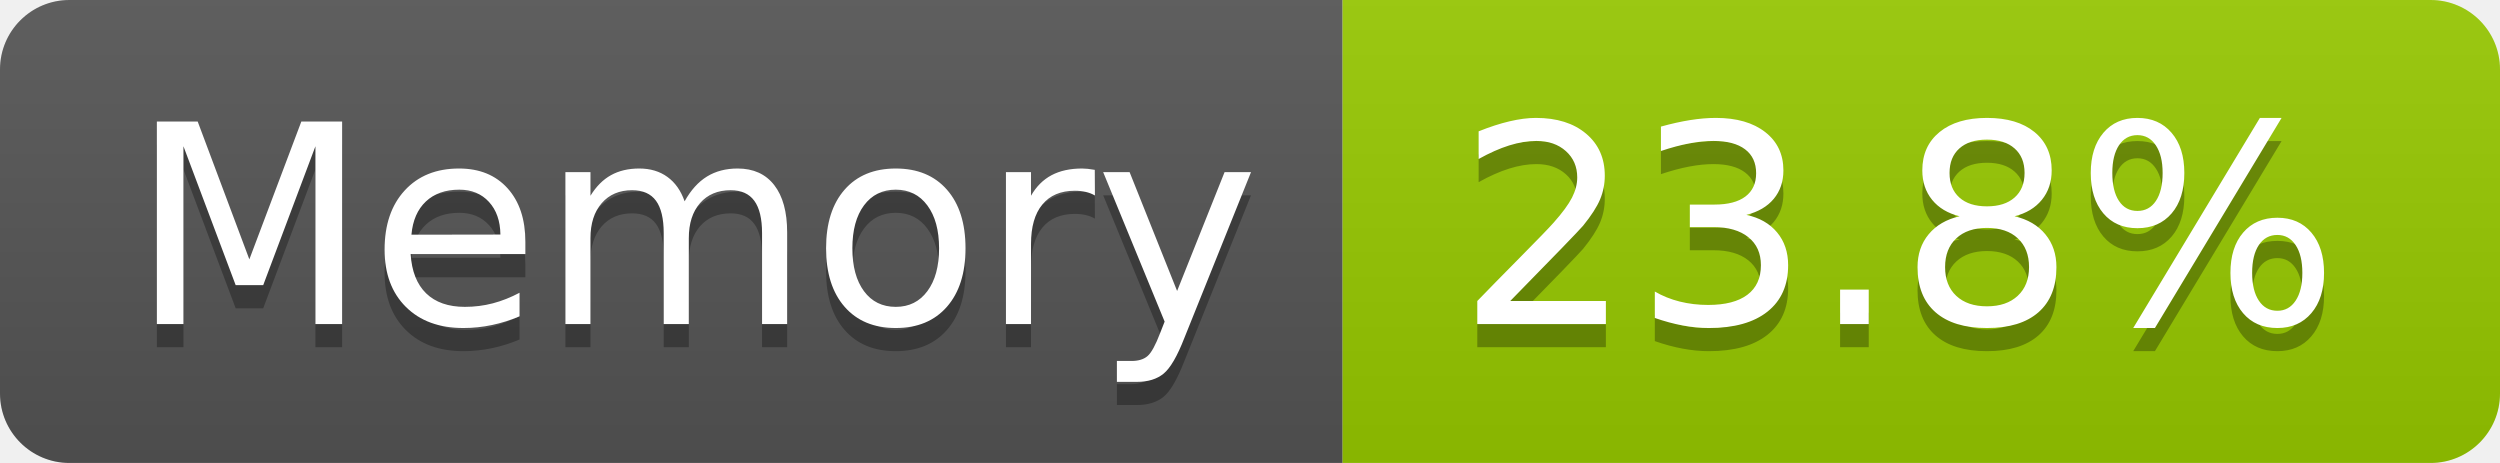
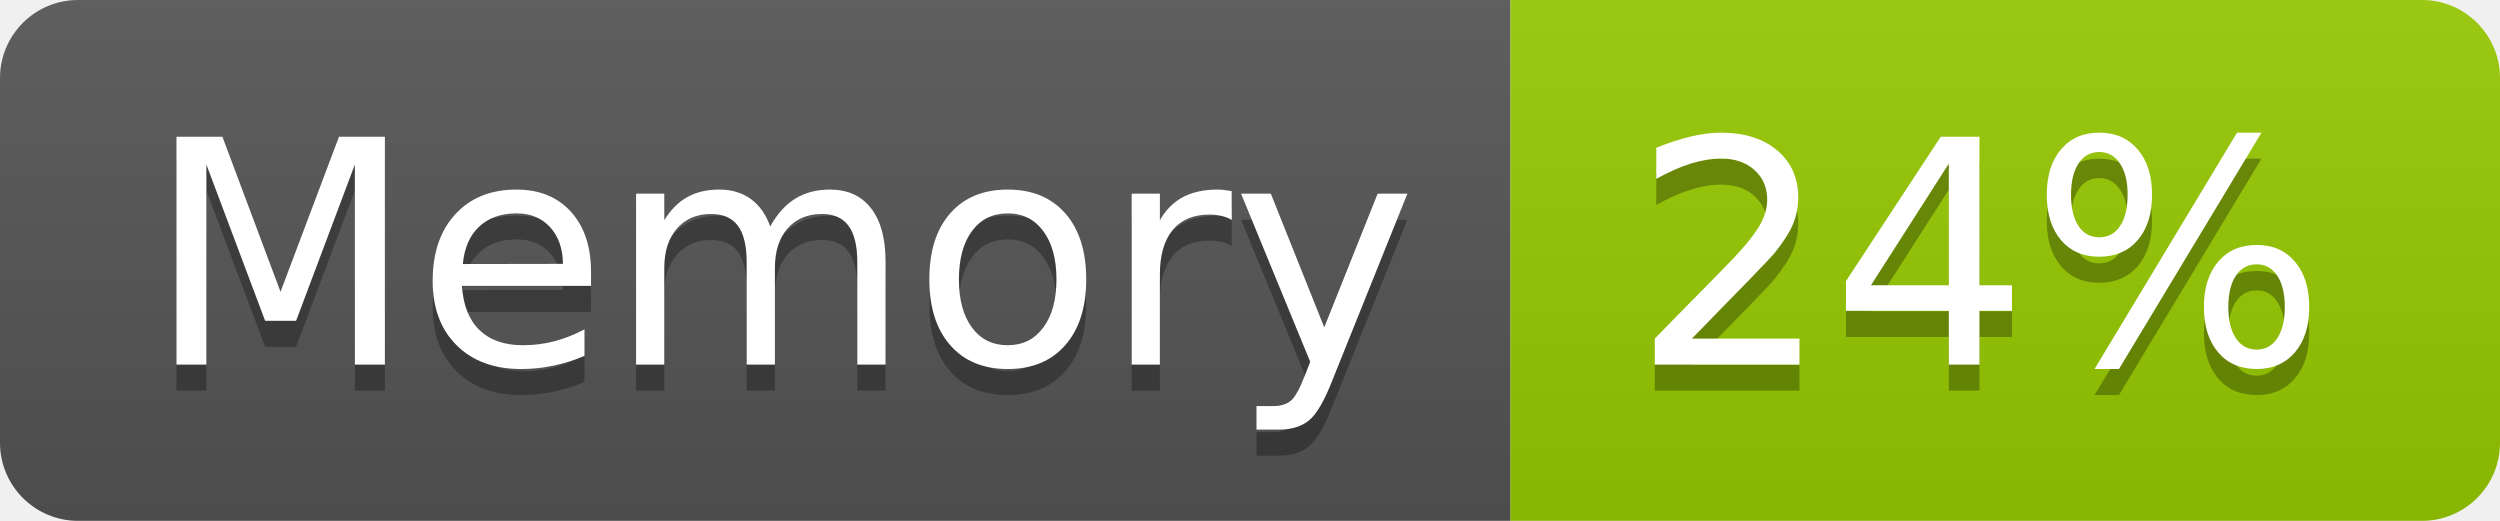
- <svg xmlns="http://www.w3.org/2000/svg" width="108" height="20" role="img" aria-label="Memory: 23.8%">
+ <svg xmlns="http://www.w3.org/2000/svg" width="96" height="20" role="img" aria-label="Memory: 24%">
  <linearGradient id="s" x2="0" y2="100%">
    <stop offset="0" stop-color="#bbb" stop-opacity=".1" />
    <stop offset="1" stop-opacity=".1" />
  </linearGradient>
  <clipPath id="r">
-     <rect width="108" height="20" rx="3" fill="#fff" />
+     <rect width="96" height="20" rx="3" fill="#fff" />
  </clipPath>
  <g clip-path="url(#r)">
    <rect width="58" height="20" fill="#555" />
-     <rect x="58" width="50" height="20" fill="#97ca00" />
-     <rect width="108" height="20" fill="url(#s)" />
+     <rect x="58" width="38" height="20" fill="#97ca00" />
+     <rect width="96" height="20" fill="url(#s)" />
  </g>
  <g fill="#fff" text-anchor="middle" font-family="Verdana,Geneva,DejaVu Sans,sans-serif" text-rendering="geometricPrecision" font-size="120">
    <text aria-hidden="true" x="300" y="150" fill="#010101" fill-opacity=".3" transform="scale(.1)" textLength="466">Memory</text>
    <text x="300" y="140" transform="scale(.1)" fill="#fff" textLength="466">Memory</text>
-     <text aria-hidden="true" x="820" y="150" fill="#010101" fill-opacity=".3" transform="scale(.1)" textLength="390">23.8%</text>
-     <text x="820" y="140" transform="scale(.1)" fill="#fff" textLength="390">23.8%</text>
+     <text aria-hidden="true" x="760" y="150" fill="#010101" fill-opacity=".3" transform="scale(.1)" textLength="276">24%</text>
+     <text x="760" y="140" transform="scale(.1)" fill="#fff" textLength="276">24%</text>
  </g>
</svg>
